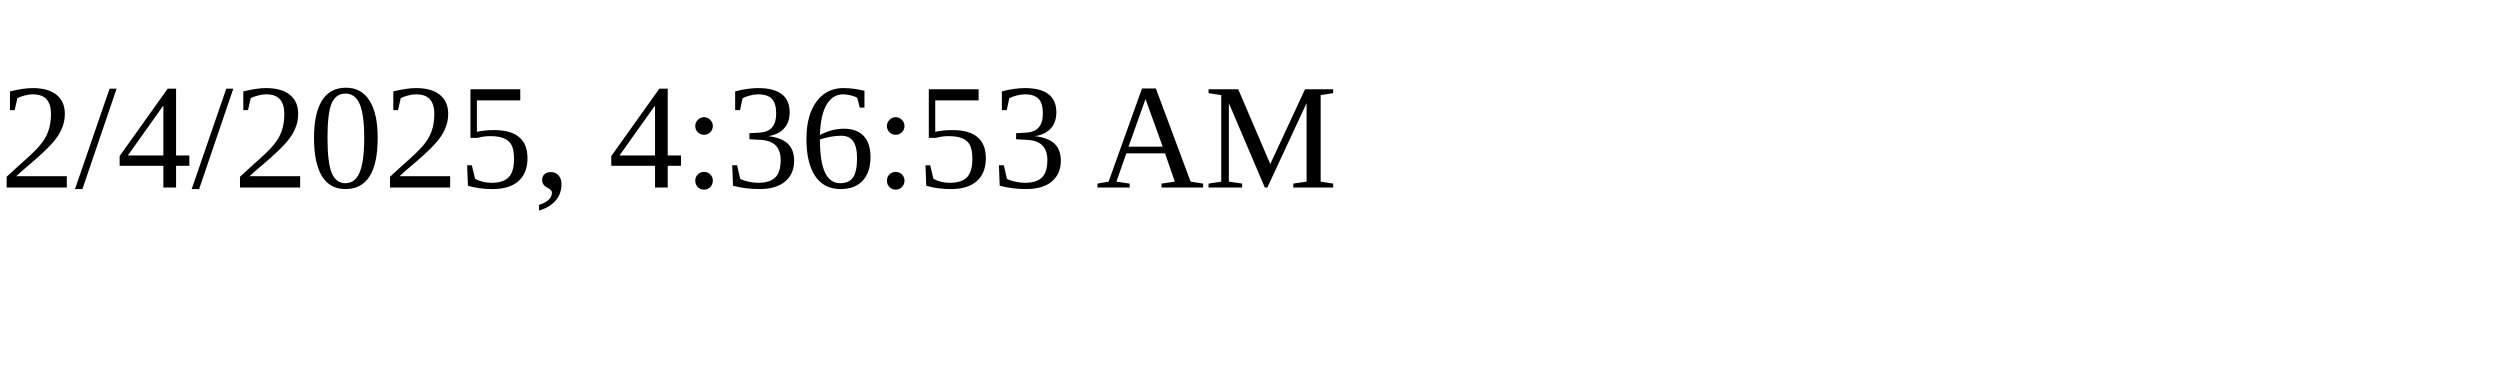
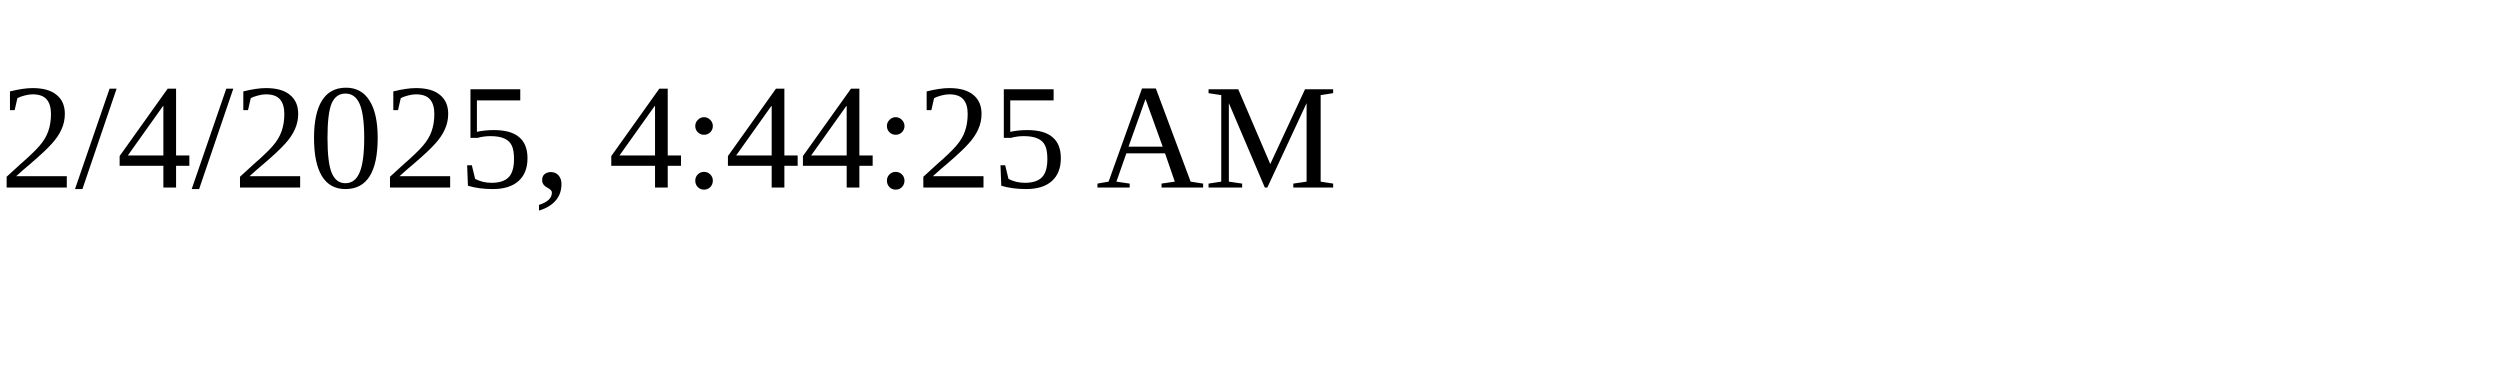
<svg xmlns="http://www.w3.org/2000/svg" height="30" width="200">
-   <text x="0" y="15">2/4/2025, 4:36:53 AM</text>
+   <text x="0" y="15">2/4/2025, 4:44:25 AM</text>
</svg>
